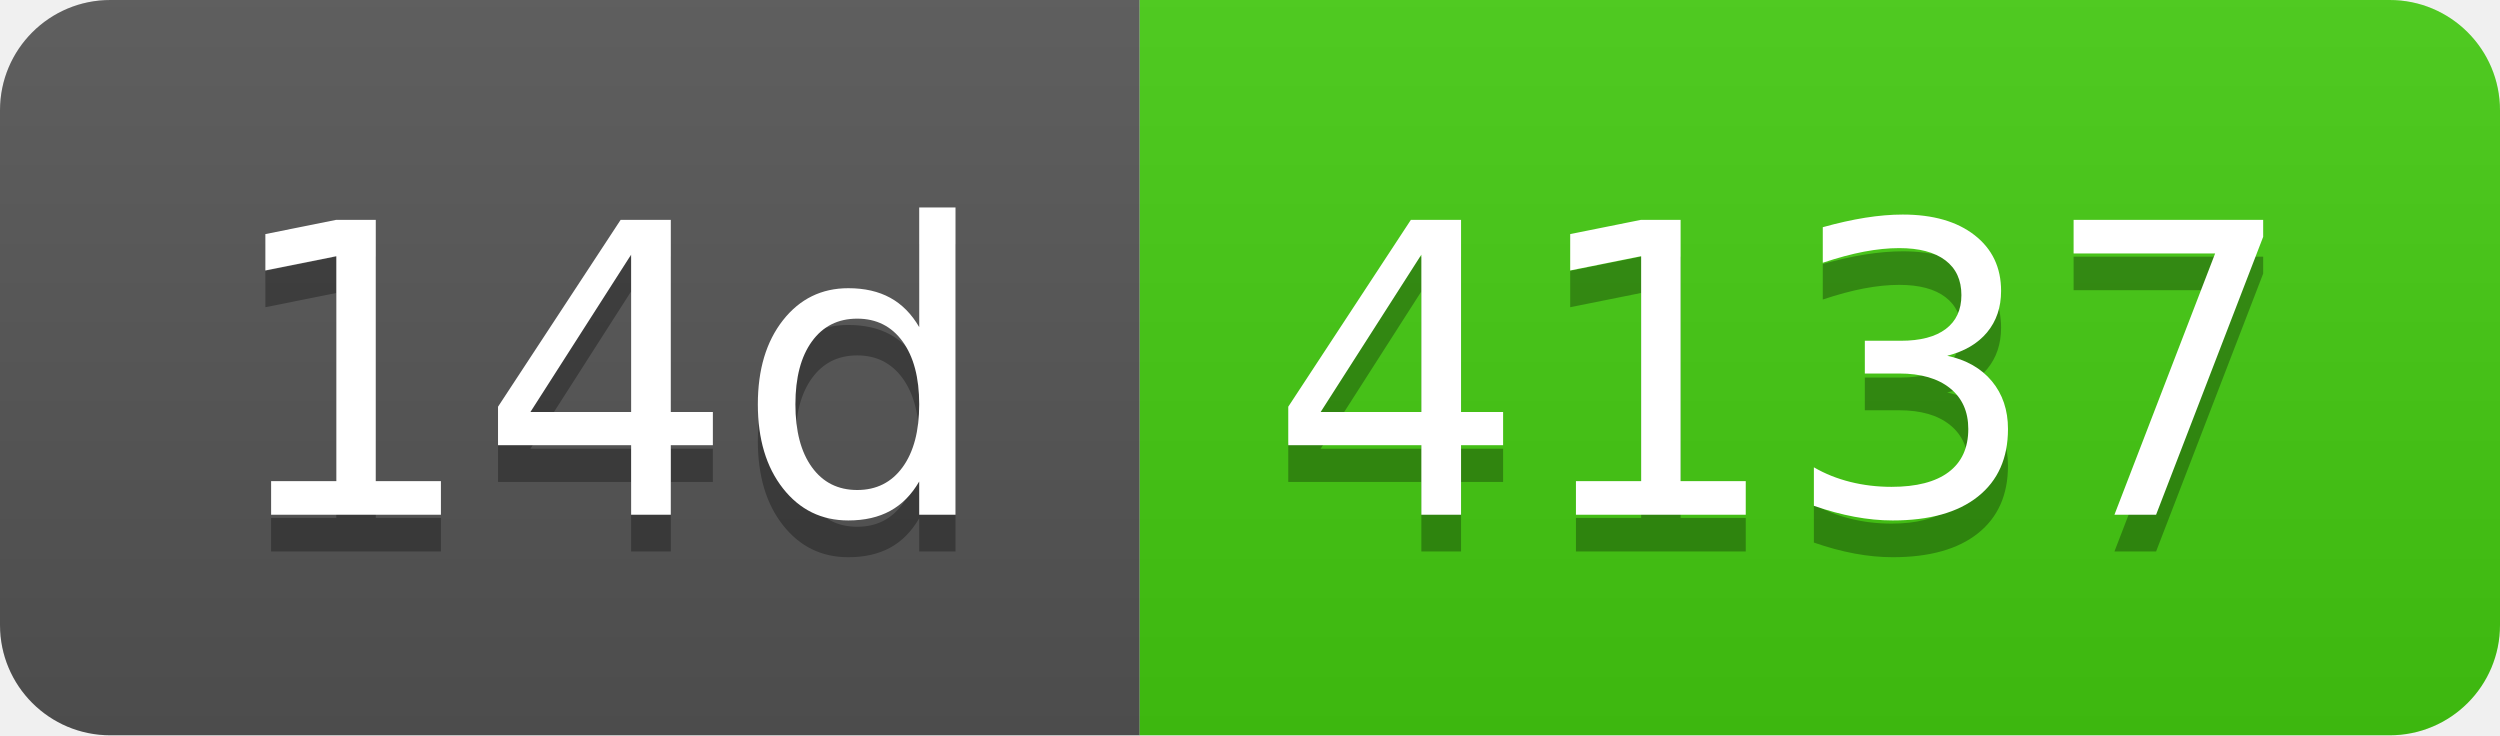
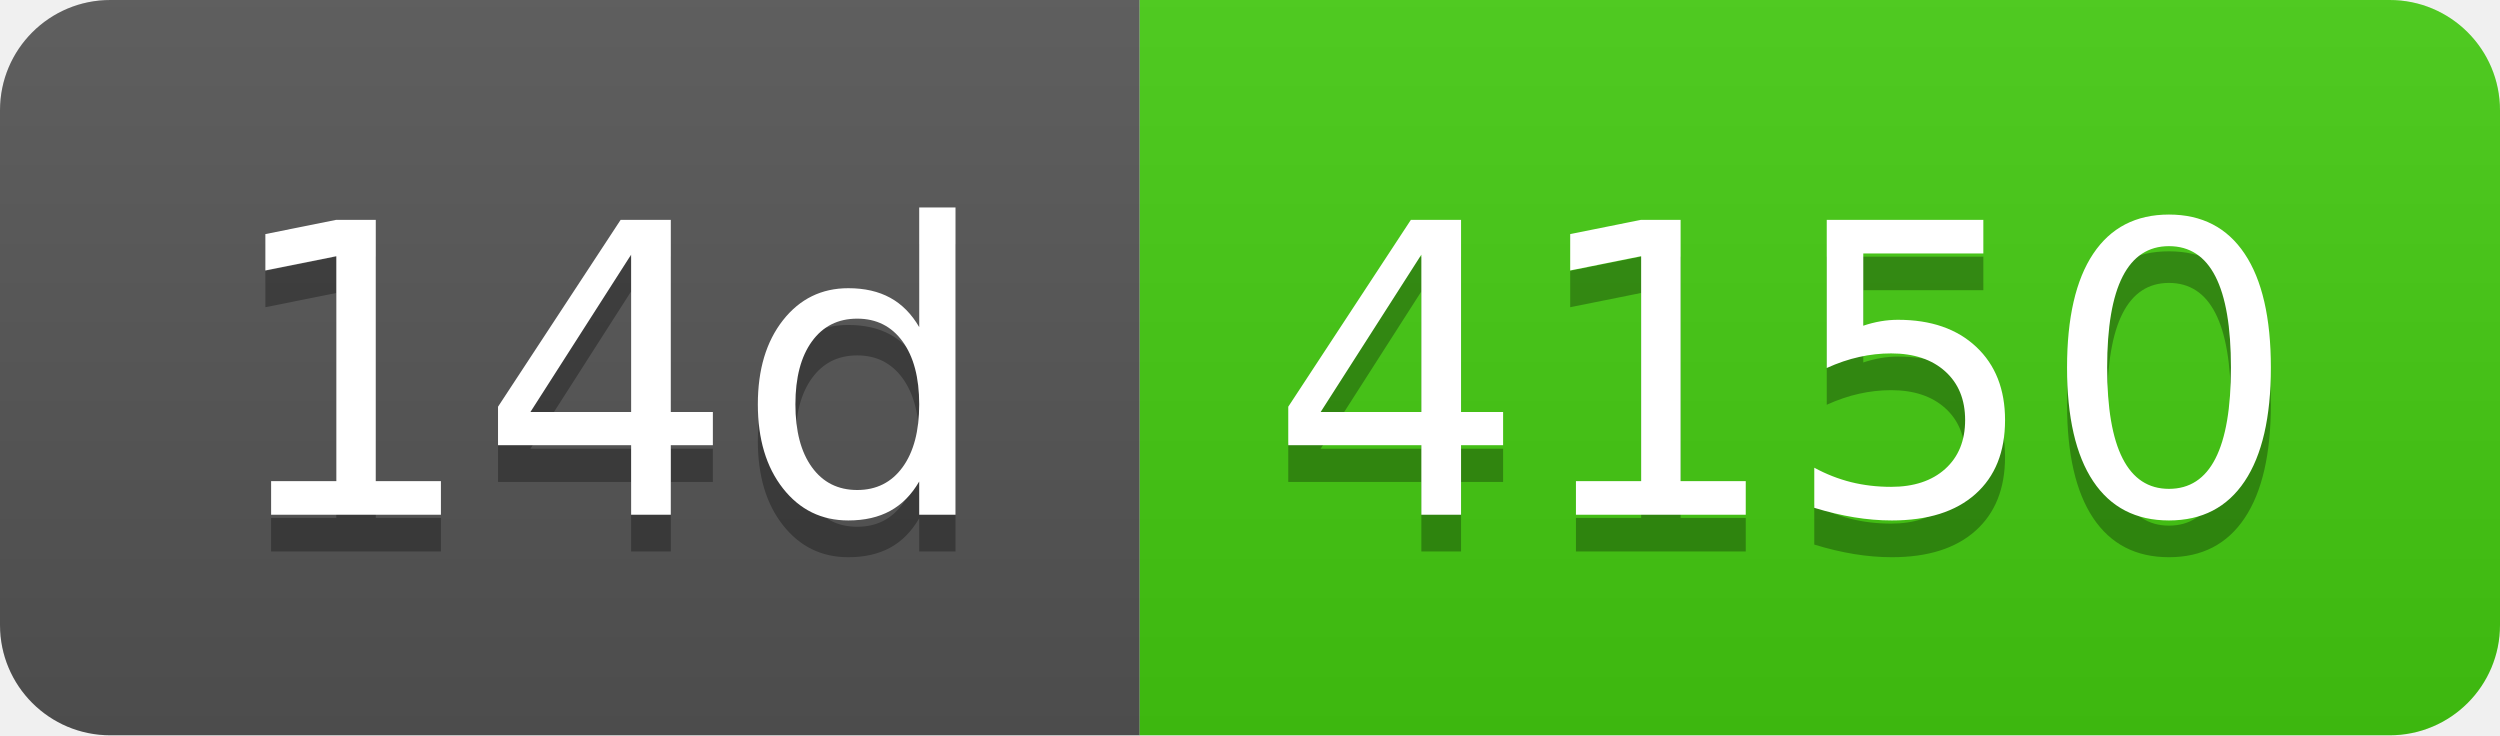
- <svg xmlns="http://www.w3.org/2000/svg" width="68" height="20" role="img" aria-label="14d: 4137">
+ <svg xmlns="http://www.w3.org/2000/svg" width="68" height="20" role="img" aria-label="14d: 4150">
  <linearGradient id="s" x2="0" y2="100%">
    <stop offset="0" stop-color="#bbb" stop-opacity=".1" />
    <stop offset="1" stop-opacity=".1" />
  </linearGradient>
  <clipPath id="r">
    <rect width="68" height="20" rx="3" fill="#fff" />
  </clipPath>
  <g clip-path="url(#r)">
    <rect width="31" height="20" fill="#555" />
    <rect x="31" width="37" height="20" fill="#4c1" />
    <rect width="68" height="20" fill="url(#s)" />
  </g>
  <g fill="#fff" text-anchor="middle" font-family="Verdana,Geneva,DejaVu Sans,sans-serif" text-rendering="geometricPrecision" font-size="110">
    <text aria-hidden="true" x="165" y="150" fill="#010101" fill-opacity=".3" transform="scale(.1)" textLength="210">14d</text>
    <text x="165" y="140" transform="scale(.1)" fill="#fff" textLength="210">14d</text>
-     <text aria-hidden="true" x="485" y="150" fill="#010101" fill-opacity=".3" transform="scale(.1)" textLength="270">4137</text>
-     <text x="485" y="140" transform="scale(.1)" fill="#fff" textLength="270">4137</text>
+     <text aria-hidden="true" x="485" y="150" fill="#010101" fill-opacity=".3" transform="scale(.1)" textLength="270">4150</text>
+     <text x="485" y="140" transform="scale(.1)" fill="#fff" textLength="270">4150</text>
  </g>
</svg>
